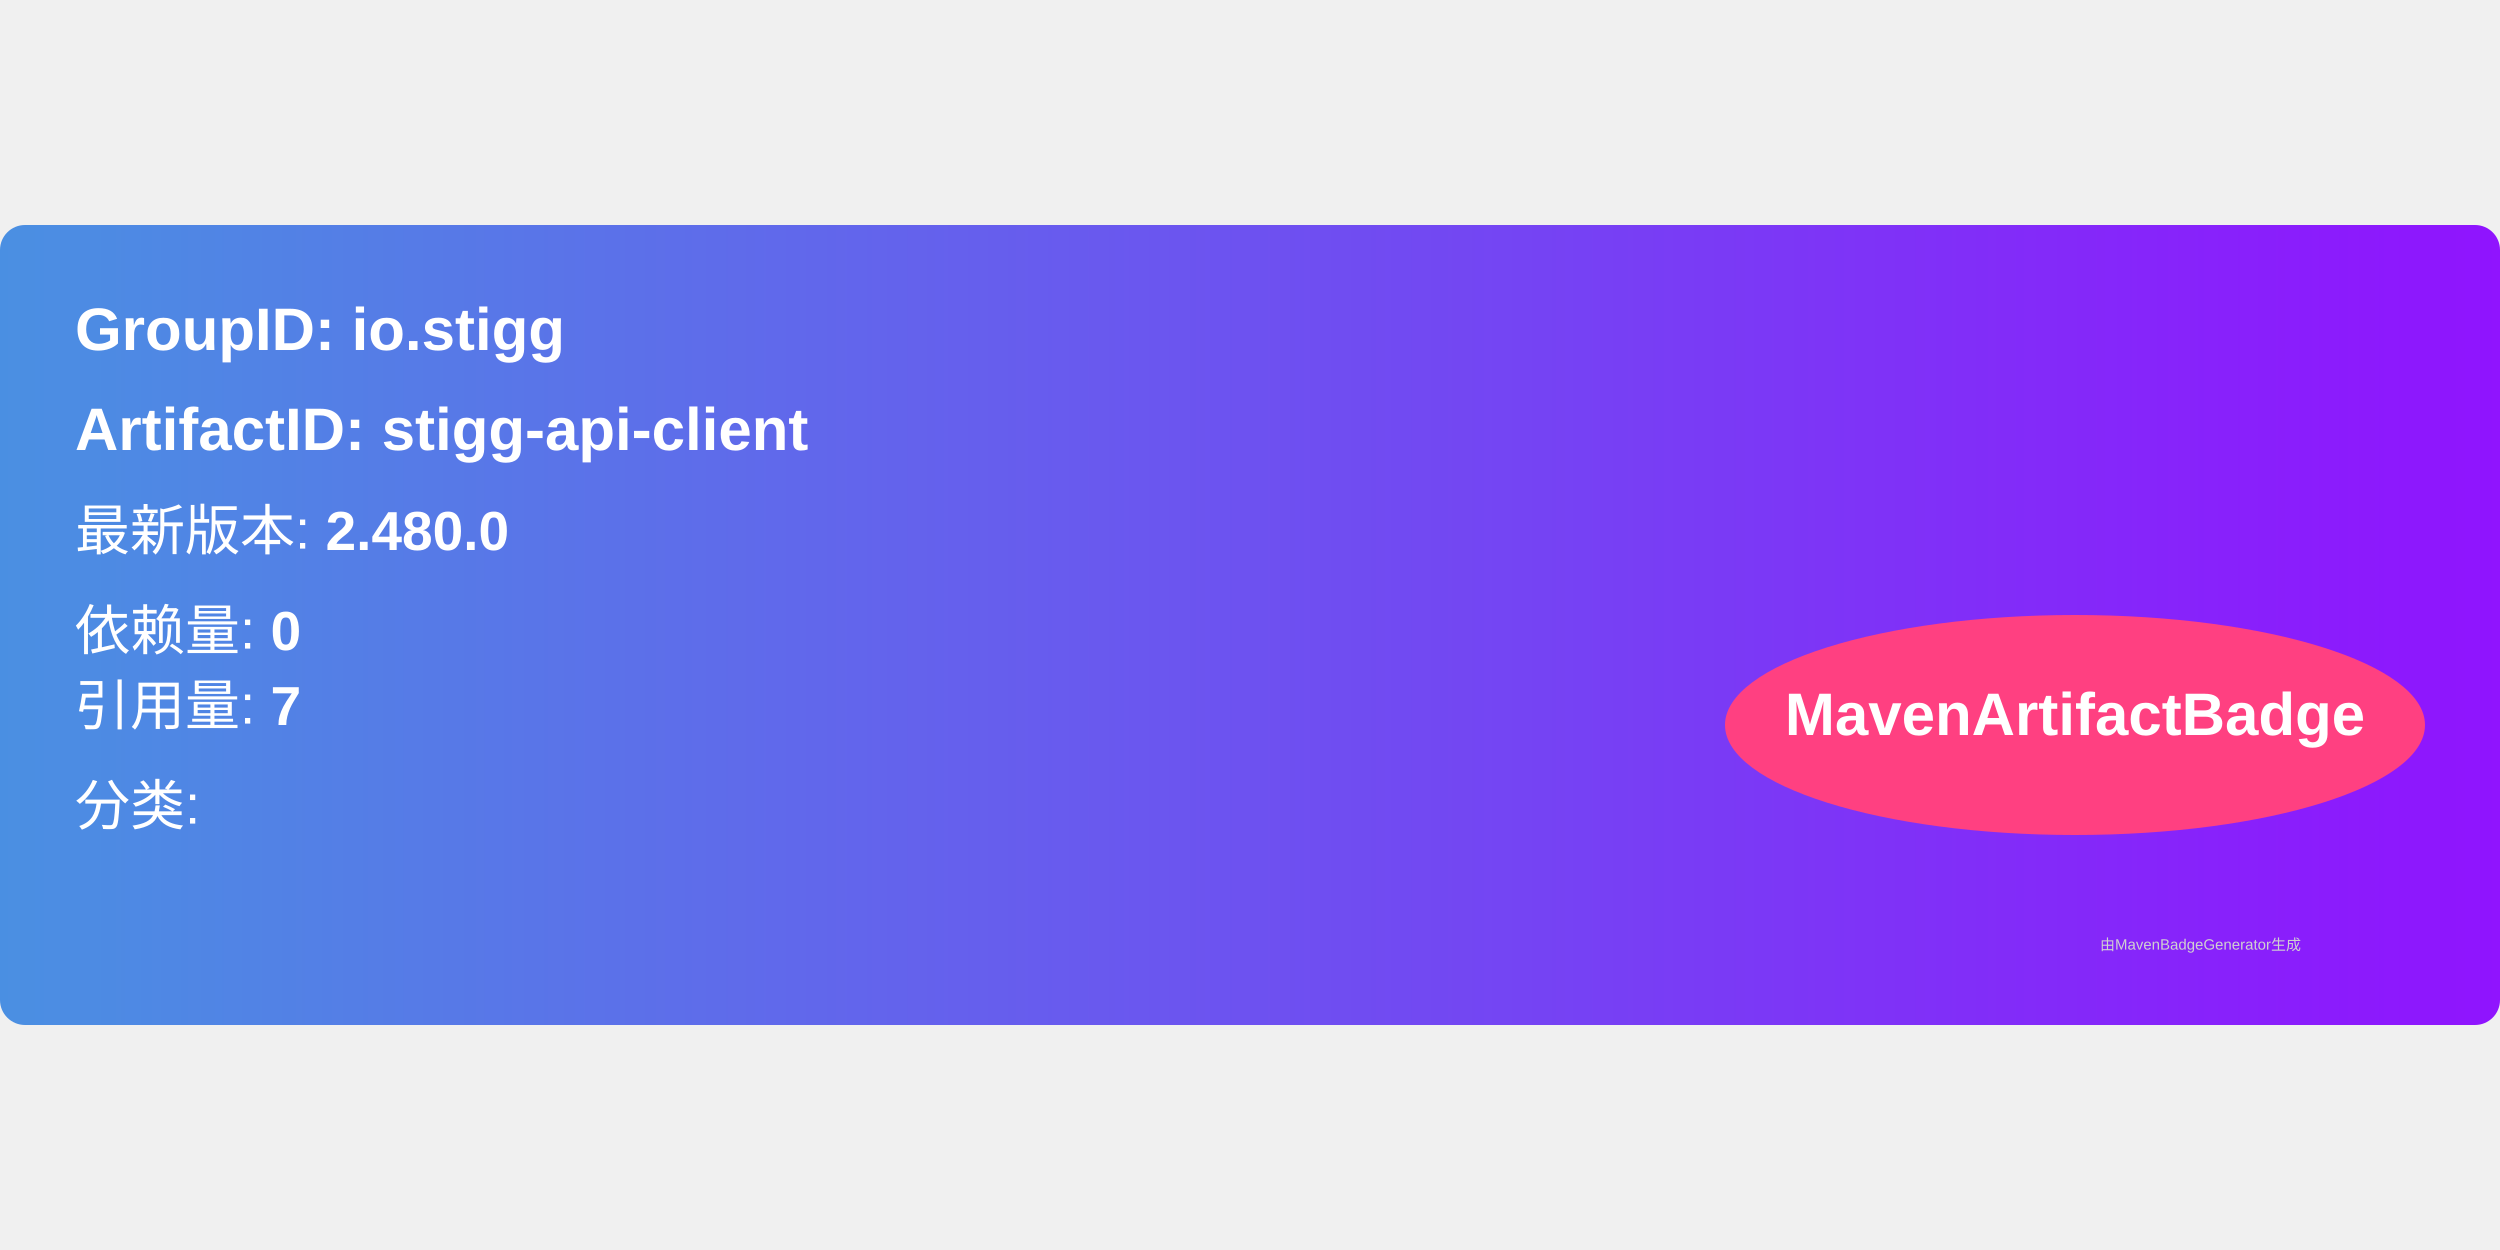
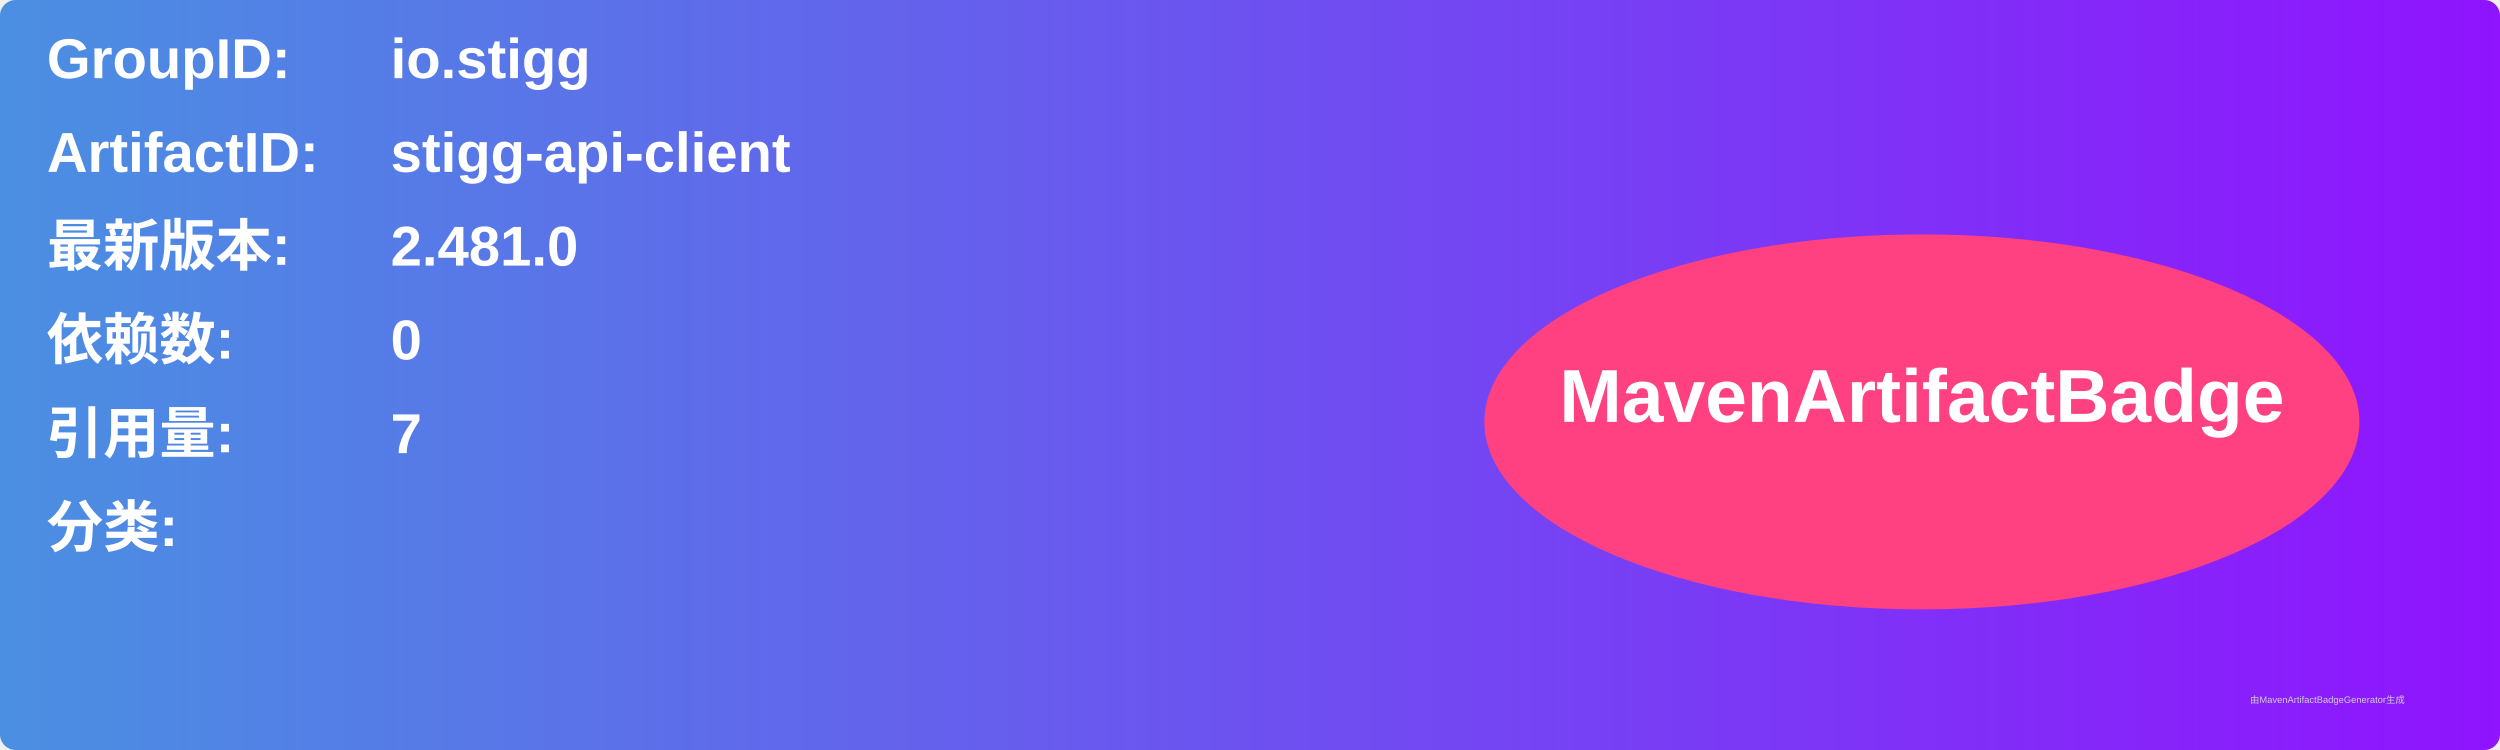
- <svg xmlns="http://www.w3.org/2000/svg" width="300" height="150" viewBox="0 0 500 160">
+ <svg xmlns="http://www.w3.org/2000/svg" width="800" height="240" viewBox="0 0 800 240">
  <linearGradient id="grad" x1="0%" y1="0%" x2="100%" y2="0%">
    <stop offset="0%" stop-color="#4a90e2" />
    <stop offset="100%" stop-color="#9013fe" />
  </linearGradient>
  <rect width="100%" height="100%" rx="5" ry="5" fill="url(#grad)" />
  <g transform="translate(15, 15)">
-     <text x="0" y="10" font-family="Arial" font-size="12" fill="white" font-weight="bold" width="260">
-       GroupID:   io.stigg
+     <text x="0" y="10" font-family="Arial" font-size="18" fill="white" font-weight="bold" width="260">GroupID:</text>
+     <text x="110" y="10" font-family="Arial" font-size="18" fill="white" font-weight="bold" width="460">io.stigg</text>
+     <text x="0" y="40" font-family="Arial" font-size="18" fill="white" font-weight="bold" width="260">ArtifactID:</text>
+     <text x="110" y="40" font-family="Arial" font-size="18" fill="white" font-weight="bold" width="460">stigg-api-client</text>
+     <text x="0" y="70" font-family="Arial" font-size="18" fill="white" font-weight="bold">最新版本:</text>
+     <text x="110" y="70" font-family="Arial" font-size="18" fill="white" font-weight="bold">
+       <tspan font-weight="bold">2.481.0</tspan>
    </text>
-     <text x="0" y="30" font-family="Arial" font-size="12" fill="white" font-weight="bold" width="260">
-       ArtifactID: stigg-api-client
+     <text x="0" y="100" font-family="Arial" font-size="18" fill="white" font-weight="bold">依赖数: </text>
+     <text x="110" y="100" font-family="Arial" font-size="18" fill="white">
+       <tspan font-weight="bold">0</tspan>
    </text>
-     <text x="0" y="50" font-family="Arial" font-size="11" fill="white">
-       最新版本: <tspan font-weight="bold">2.480.0</tspan>
+     <text x="0" y="130" font-family="Arial" font-size="18" fill="white" font-weight="bold">引用量: </text>
+     <text x="110" y="130" font-family="Arial" font-size="18" fill="white">
+       <tspan font-weight="bold">7</tspan>
    </text>
-     <text x="0" y="70" font-family="Arial" font-size="11" fill="white">
-       依赖量: <tspan font-weight="bold">0</tspan>
+     <text x="0" y="160" font-family="Arial" font-size="18" fill="white" font-weight="bold">分类:</text>
+     <text x="10" y="190" font-family="Arial" font-size="10" fill="white">
+       <tspan font-weight="bold" />
    </text>
-     <text x="0" y="85" font-family="Arial" font-size="11" fill="white">
-       引用量: <tspan font-weight="bold">7</tspan>
-     </text>
-     <text x="0" y="105" font-family="Arial" font-size="11" fill="white">
-       分类: <tspan font-weight="bold" />
-     </text>
-     <ellipse cx="400" cy="85" rx="70" ry="22" fill="#ff4081" />
-     <text x="400" y="87" text-anchor="middle" font-family="Arial" font-size="12" fill="white" font-weight="bold">MavenArtifactBadge</text>
+     <ellipse cx="600" cy="120" rx="140" ry="60" fill="#ff4081" />
+     <text x="600" y="120" text-anchor="middle" font-family="Arial" font-size="24" fill="white" font-weight="bold">MavenArtifactBadge</text>
  </g>
-   <text x="420" y="145" font-family="Arial" font-size="3" fill="#d0d0d0">
-     由MavenBadgeGenerator生成
-   </text>
+   <text x="720" y="225" font-family="Arial" font-size="3" fill="#d0d0d0">由MavenArtifactBadgeGenerator生成</text>
</svg>
